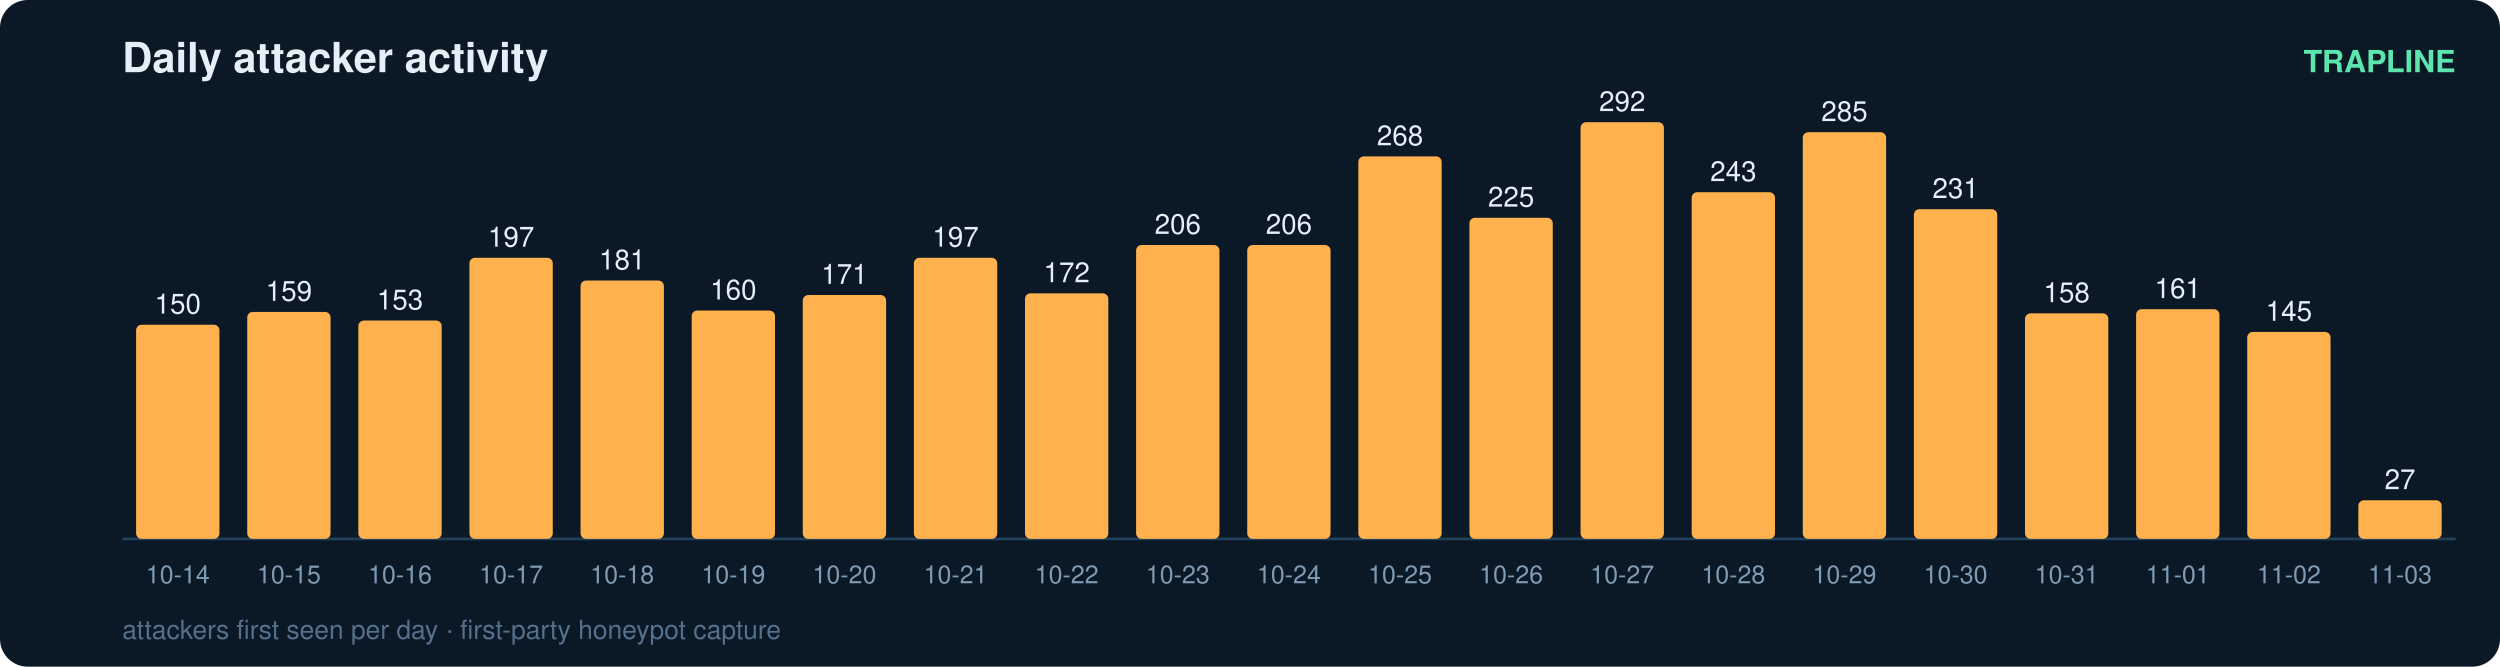
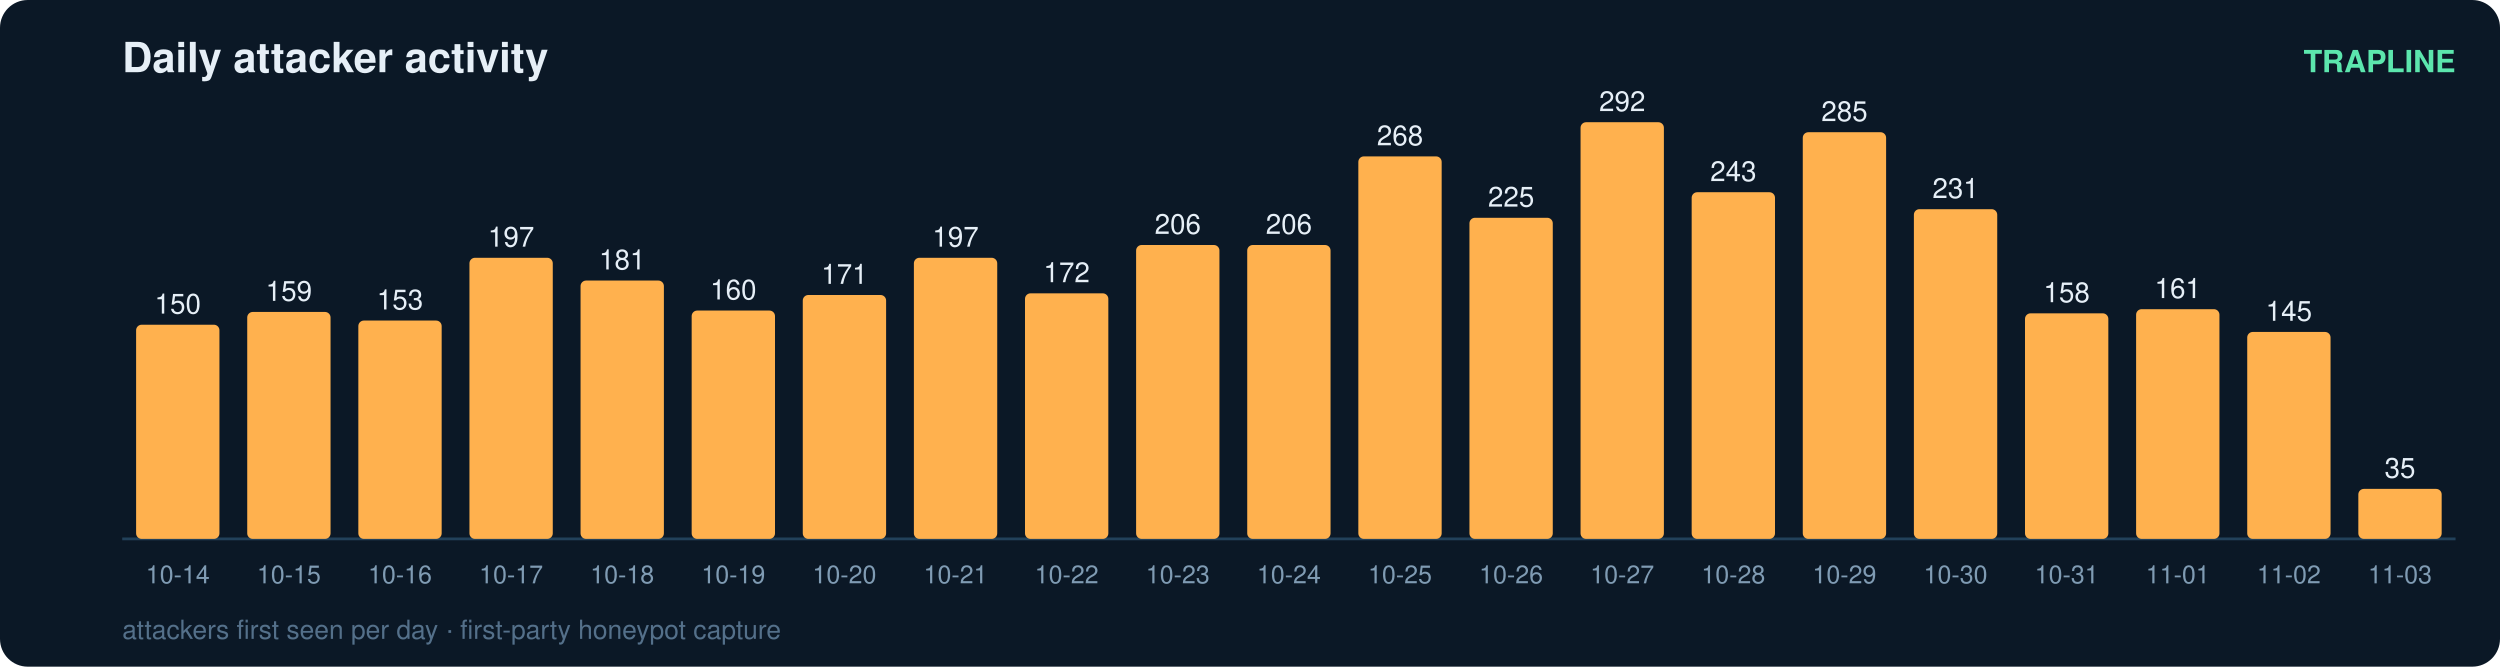
<svg xmlns="http://www.w3.org/2000/svg" width="900" height="240" viewBox="0 0 900 240" font-family="ui-sans-serif,Segoe UI,Helvetica,Arial">
  <rect width="900" height="240" rx="10" fill="#0b1826" />
  <text x="44" y="26" fill="#e6eff7" font-size="15" font-weight="700">Daily attacker activity</text>
  <text x="884" y="26" fill="#5ce6ad" font-size="11" text-anchor="end" font-weight="600">TRAPLINE</text>
  <line x1="44" y1="194" x2="884" y2="194" stroke="#22415a" stroke-width="1" />
  <rect x="49" y="116.9" width="30" height="77.1" rx="2" fill="#ffb14e" />
  <text x="64.0" y="112.9" fill="#e6eff7" font-size="10" text-anchor="middle" font-variant-numeric="tabular-nums">150</text>
  <text x="64.0" y="210.0" fill="#7f9bb3" font-size="9" text-anchor="middle">10-14</text>
  <rect x="89" y="112.3" width="30" height="81.7" rx="2" fill="#ffb14e" />
  <text x="104.0" y="108.3" fill="#e6eff7" font-size="10" text-anchor="middle" font-variant-numeric="tabular-nums">159</text>
  <text x="104.0" y="210.0" fill="#7f9bb3" font-size="9" text-anchor="middle">10-15</text>
  <rect x="129" y="115.4" width="30" height="78.6" rx="2" fill="#ffb14e" />
  <text x="144.0" y="111.4" fill="#e6eff7" font-size="10" text-anchor="middle" font-variant-numeric="tabular-nums">153</text>
  <text x="144.0" y="210.0" fill="#7f9bb3" font-size="9" text-anchor="middle">10-16</text>
  <rect x="169" y="92.8" width="30" height="101.2" rx="2" fill="#ffb14e" />
  <text x="184.0" y="88.8" fill="#e6eff7" font-size="10" text-anchor="middle" font-variant-numeric="tabular-nums">197</text>
  <text x="184.0" y="210.0" fill="#7f9bb3" font-size="9" text-anchor="middle">10-17</text>
  <rect x="209" y="101.0" width="30" height="93.0" rx="2" fill="#ffb14e" />
  <text x="224.0" y="97.0" fill="#e6eff7" font-size="10" text-anchor="middle" font-variant-numeric="tabular-nums">181</text>
  <text x="224.0" y="210.0" fill="#7f9bb3" font-size="9" text-anchor="middle">10-18</text>
  <rect x="249" y="111.8" width="30" height="82.2" rx="2" fill="#ffb14e" />
  <text x="264.0" y="107.8" fill="#e6eff7" font-size="10" text-anchor="middle" font-variant-numeric="tabular-nums">160</text>
  <text x="264.0" y="210.0" fill="#7f9bb3" font-size="9" text-anchor="middle">10-19</text>
  <rect x="289" y="106.2" width="30" height="87.8" rx="2" fill="#ffb14e" />
  <text x="304.0" y="102.2" fill="#e6eff7" font-size="10" text-anchor="middle" font-variant-numeric="tabular-nums">171</text>
  <text x="304.0" y="210.0" fill="#7f9bb3" font-size="9" text-anchor="middle">10-20</text>
  <rect x="329" y="92.8" width="30" height="101.2" rx="2" fill="#ffb14e" />
  <text x="344.0" y="88.8" fill="#e6eff7" font-size="10" text-anchor="middle" font-variant-numeric="tabular-nums">197</text>
  <text x="344.0" y="210.0" fill="#7f9bb3" font-size="9" text-anchor="middle">10-21</text>
  <rect x="369" y="105.6" width="30" height="88.4" rx="2" fill="#ffb14e" />
  <text x="384.0" y="101.6" fill="#e6eff7" font-size="10" text-anchor="middle" font-variant-numeric="tabular-nums">172</text>
  <text x="384.0" y="210.0" fill="#7f9bb3" font-size="9" text-anchor="middle">10-22</text>
  <rect x="409" y="88.2" width="30" height="105.8" rx="2" fill="#ffb14e" />
  <text x="424.0" y="84.2" fill="#e6eff7" font-size="10" text-anchor="middle" font-variant-numeric="tabular-nums">206</text>
  <text x="424.0" y="210.0" fill="#7f9bb3" font-size="9" text-anchor="middle">10-23</text>
  <rect x="449" y="88.2" width="30" height="105.8" rx="2" fill="#ffb14e" />
  <text x="464.0" y="84.2" fill="#e6eff7" font-size="10" text-anchor="middle" font-variant-numeric="tabular-nums">206</text>
  <text x="464.0" y="210.0" fill="#7f9bb3" font-size="9" text-anchor="middle">10-24</text>
  <rect x="489" y="56.3" width="30" height="137.7" rx="2" fill="#ffb14e" />
  <text x="504.0" y="52.3" fill="#e6eff7" font-size="10" text-anchor="middle" font-variant-numeric="tabular-nums">268</text>
  <text x="504.0" y="210.0" fill="#7f9bb3" font-size="9" text-anchor="middle">10-25</text>
  <rect x="529" y="78.4" width="30" height="115.6" rx="2" fill="#ffb14e" />
  <text x="544.0" y="74.4" fill="#e6eff7" font-size="10" text-anchor="middle" font-variant-numeric="tabular-nums">225</text>
  <text x="544.0" y="210.0" fill="#7f9bb3" font-size="9" text-anchor="middle">10-26</text>
  <rect x="569" y="44.0" width="30" height="150.0" rx="2" fill="#ffb14e" />
  <text x="584.0" y="40.0" fill="#e6eff7" font-size="10" text-anchor="middle" font-variant-numeric="tabular-nums">292</text>
  <text x="584.0" y="210.0" fill="#7f9bb3" font-size="9" text-anchor="middle">10-27</text>
  <rect x="609" y="69.2" width="30" height="124.8" rx="2" fill="#ffb14e" />
  <text x="624.0" y="65.2" fill="#e6eff7" font-size="10" text-anchor="middle" font-variant-numeric="tabular-nums">243</text>
  <text x="624.0" y="210.0" fill="#7f9bb3" font-size="9" text-anchor="middle">10-28</text>
  <rect x="649" y="47.6" width="30" height="146.4" rx="2" fill="#ffb14e" />
  <text x="664.0" y="43.6" fill="#e6eff7" font-size="10" text-anchor="middle" font-variant-numeric="tabular-nums">285</text>
  <text x="664.0" y="210.0" fill="#7f9bb3" font-size="9" text-anchor="middle">10-29</text>
  <rect x="689" y="75.3" width="30" height="118.7" rx="2" fill="#ffb14e" />
  <text x="704.0" y="71.3" fill="#e6eff7" font-size="10" text-anchor="middle" font-variant-numeric="tabular-nums">231</text>
  <text x="704.0" y="210.0" fill="#7f9bb3" font-size="9" text-anchor="middle">10-30</text>
  <rect x="729" y="112.8" width="30" height="81.2" rx="2" fill="#ffb14e" />
  <text x="744.0" y="108.8" fill="#e6eff7" font-size="10" text-anchor="middle" font-variant-numeric="tabular-nums">158</text>
  <text x="744.0" y="210.0" fill="#7f9bb3" font-size="9" text-anchor="middle">10-31</text>
  <rect x="769" y="111.3" width="30" height="82.7" rx="2" fill="#ffb14e" />
  <text x="784.0" y="107.3" fill="#e6eff7" font-size="10" text-anchor="middle" font-variant-numeric="tabular-nums">161</text>
  <text x="784.0" y="210.0" fill="#7f9bb3" font-size="9" text-anchor="middle">11-01</text>
  <rect x="809" y="119.5" width="30" height="74.5" rx="2" fill="#ffb14e" />
  <text x="824.0" y="115.5" fill="#e6eff7" font-size="10" text-anchor="middle" font-variant-numeric="tabular-nums">145</text>
  <text x="824.0" y="210.0" fill="#7f9bb3" font-size="9" text-anchor="middle">11-02</text>
-   <rect x="849" y="180.1" width="30" height="13.9" rx="2" fill="#ffb14e" />
-   <text x="864.0" y="176.1" fill="#e6eff7" font-size="10" text-anchor="middle" font-variant-numeric="tabular-nums">27</text>
+   <rect x="849" y="176.0" width="30" height="18.0" rx="2" fill="#ffb14e" />
+   <text x="864.0" y="172.0" fill="#e6eff7" font-size="10" text-anchor="middle" font-variant-numeric="tabular-nums">35</text>
  <text x="864.0" y="210.0" fill="#7f9bb3" font-size="9" text-anchor="middle">11-03</text>
  <text x="44" y="230" fill="#54708a" font-size="9.5">attackers first seen per day · first-party honeypot capture</text>
</svg>
